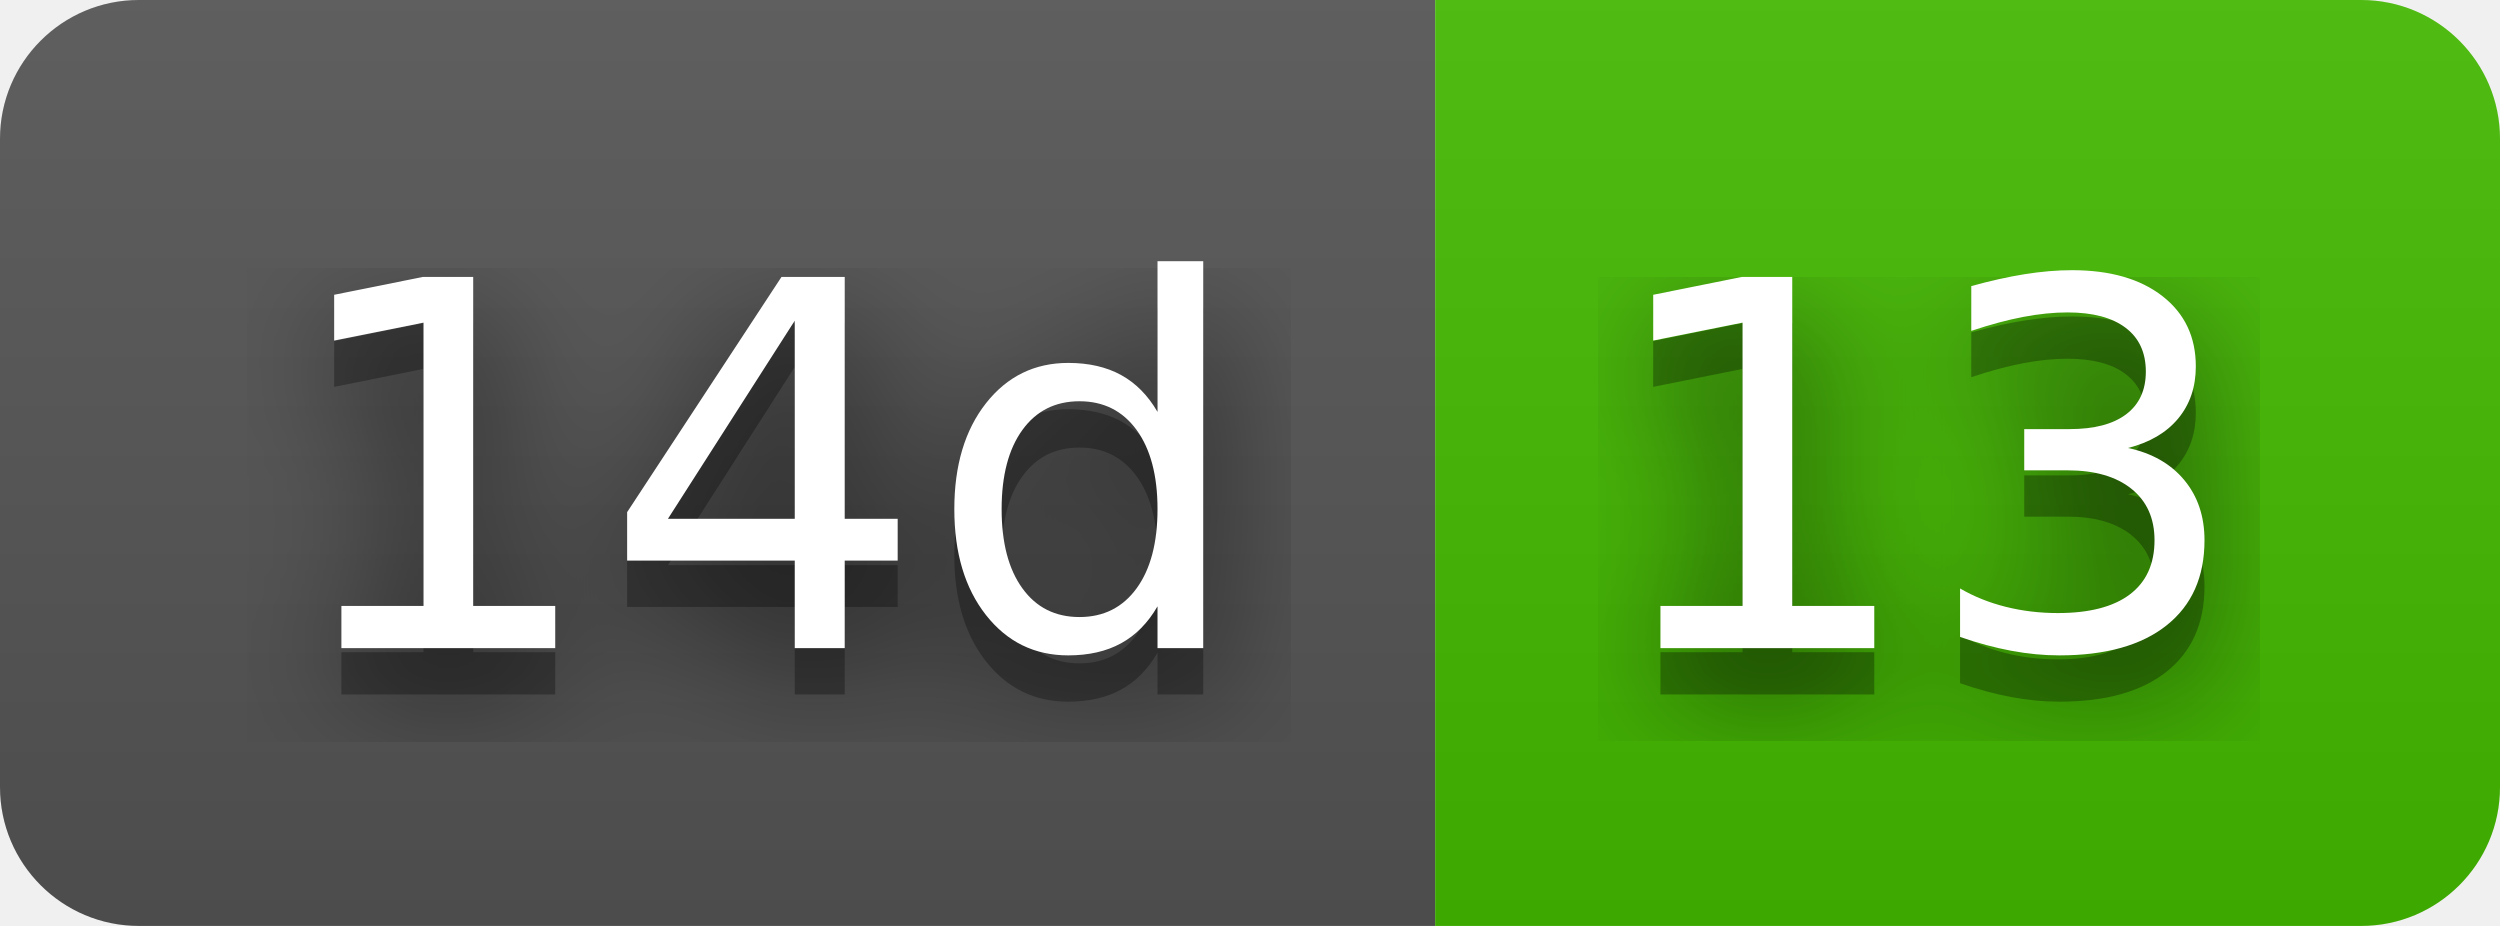
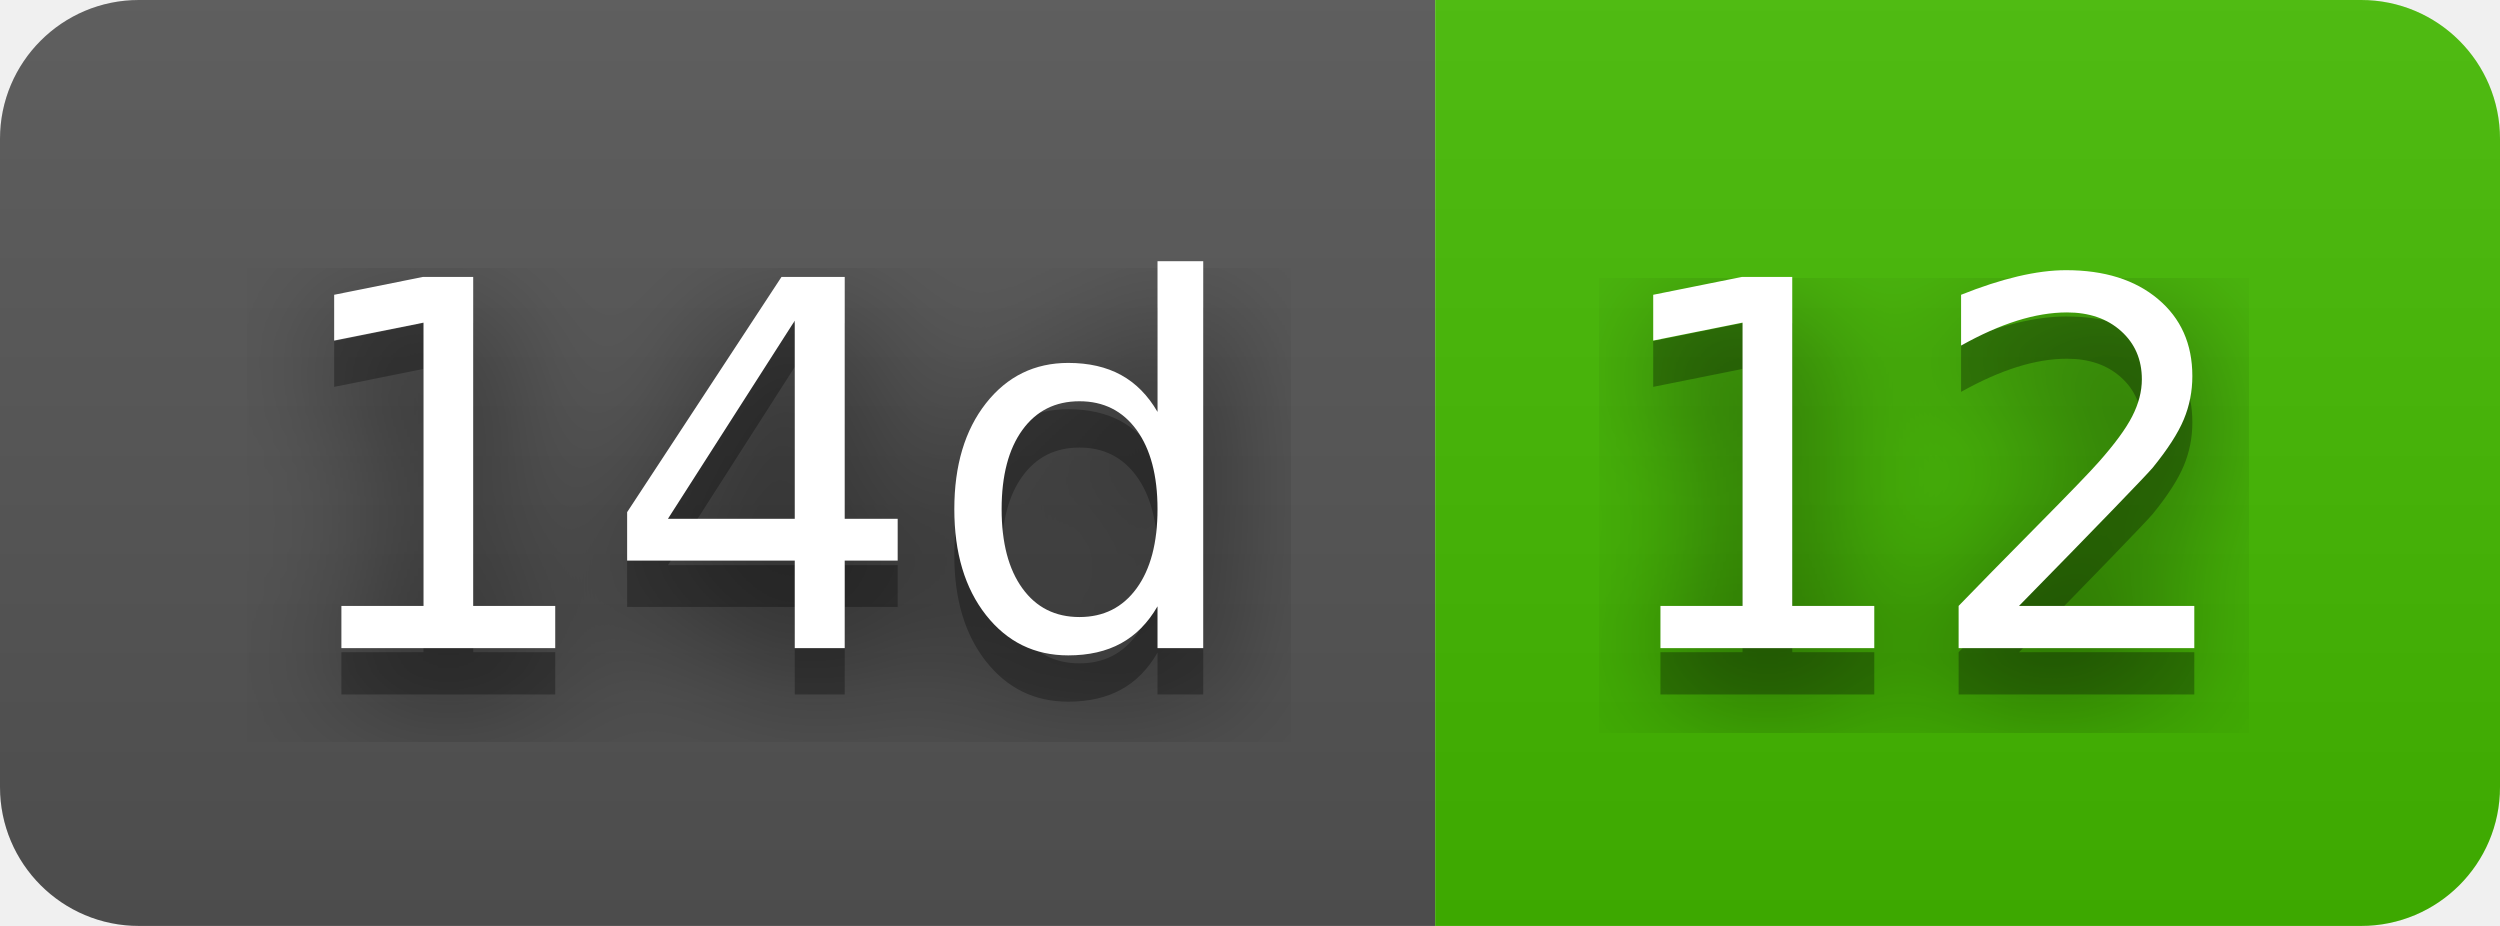
- <svg xmlns="http://www.w3.org/2000/svg" width="54" height="20" role="img" aria-label="14d: 13">
+ <svg xmlns="http://www.w3.org/2000/svg" width="54" height="20" role="img" aria-label="14d: 12">
  <filter id="blur">
    <feGaussianBlur stdDeviation="16" />
  </filter>
  <linearGradient id="s" x2="0" y2="100%">
    <stop offset="0" stop-color="#bbb" stop-opacity=".1" />
    <stop offset="1" stop-opacity=".1" />
  </linearGradient>
  <clipPath id="r">
    <rect width="54" height="20" rx="3" />
  </clipPath>
  <g clip-path="url(#r)">
    <rect width="31" height="20" fill="#555" />
    <rect x="31" width="23" height="20" fill="#4b0" />
    <rect width="54" height="20" fill="url(#s)" />
  </g>
  <g fill="#fff" text-anchor="middle" font-family="Verdana,Geneva,DejaVu Sans,sans-serif" text-rendering="geometricPrecision" font-size="110">
    <g transform="scale(.1)">
      <g aria-hidden="true" fill="#010101">
        <text x="165" y="150" fill-opacity=".8" filter="url(#blur)" textLength="210">14d</text>
        <text x="165" y="150" fill-opacity=".3" textLength="210">14d</text>
      </g>
      <text x="165" y="140" textLength="210">14d</text>
    </g>
    <g transform="scale(.1)">
      <g aria-hidden="true" fill="#010101">
-         <text x="415" y="150" fill-opacity=".8" filter="url(#blur)" textLength="130">13</text>
-         <text x="415" y="150" fill-opacity=".3" textLength="130">13</text>
+         <text x="415" y="150" fill-opacity=".8" filter="url(#blur)" textLength="130">12</text>
+         <text x="415" y="150" fill-opacity=".3" textLength="130">12</text>
      </g>
-       <text x="415" y="140" textLength="130">13</text>
+       <text x="415" y="140" textLength="130">12</text>
    </g>
  </g>
</svg>
